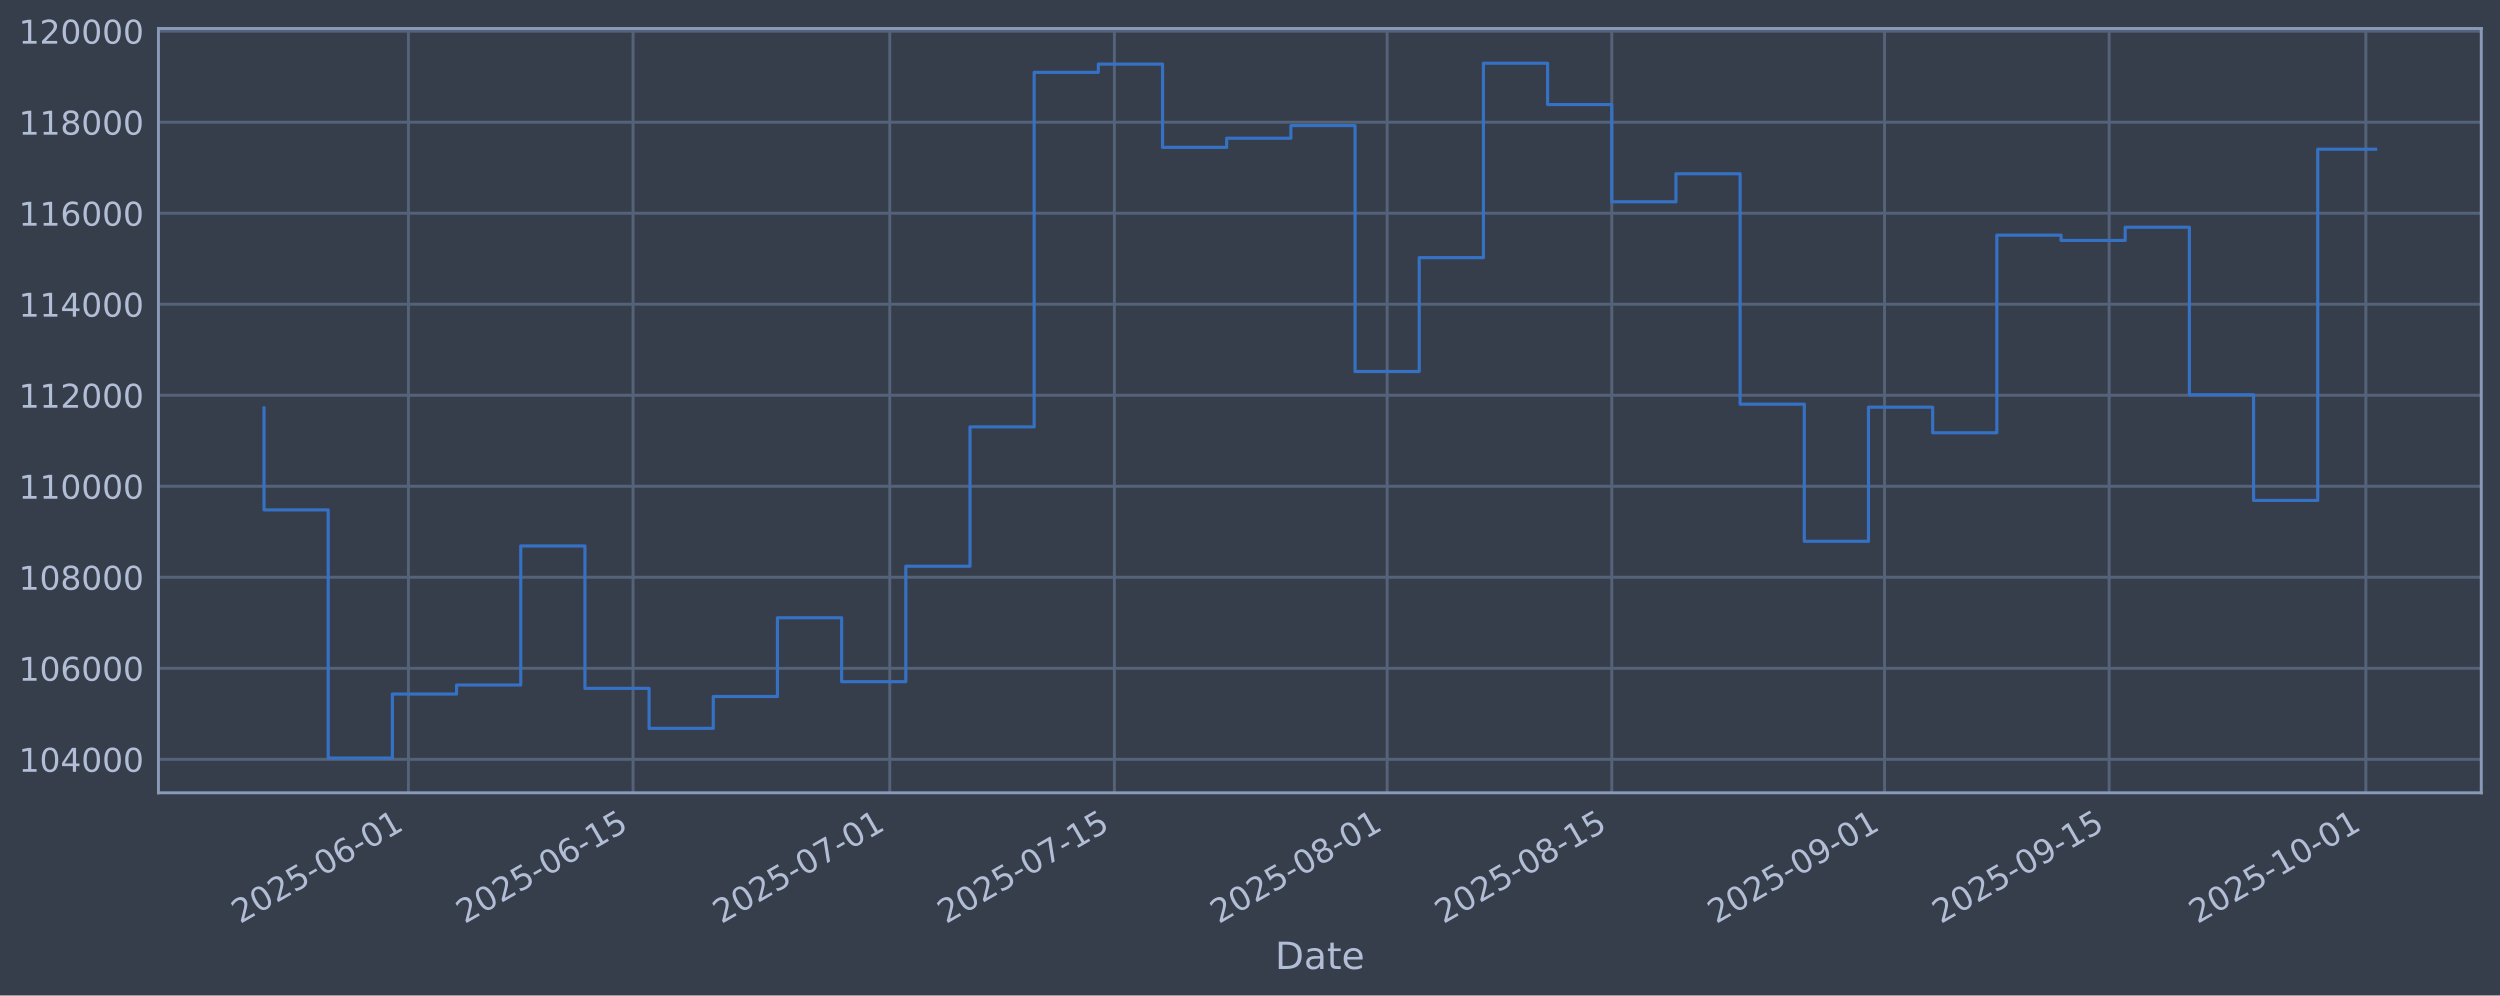
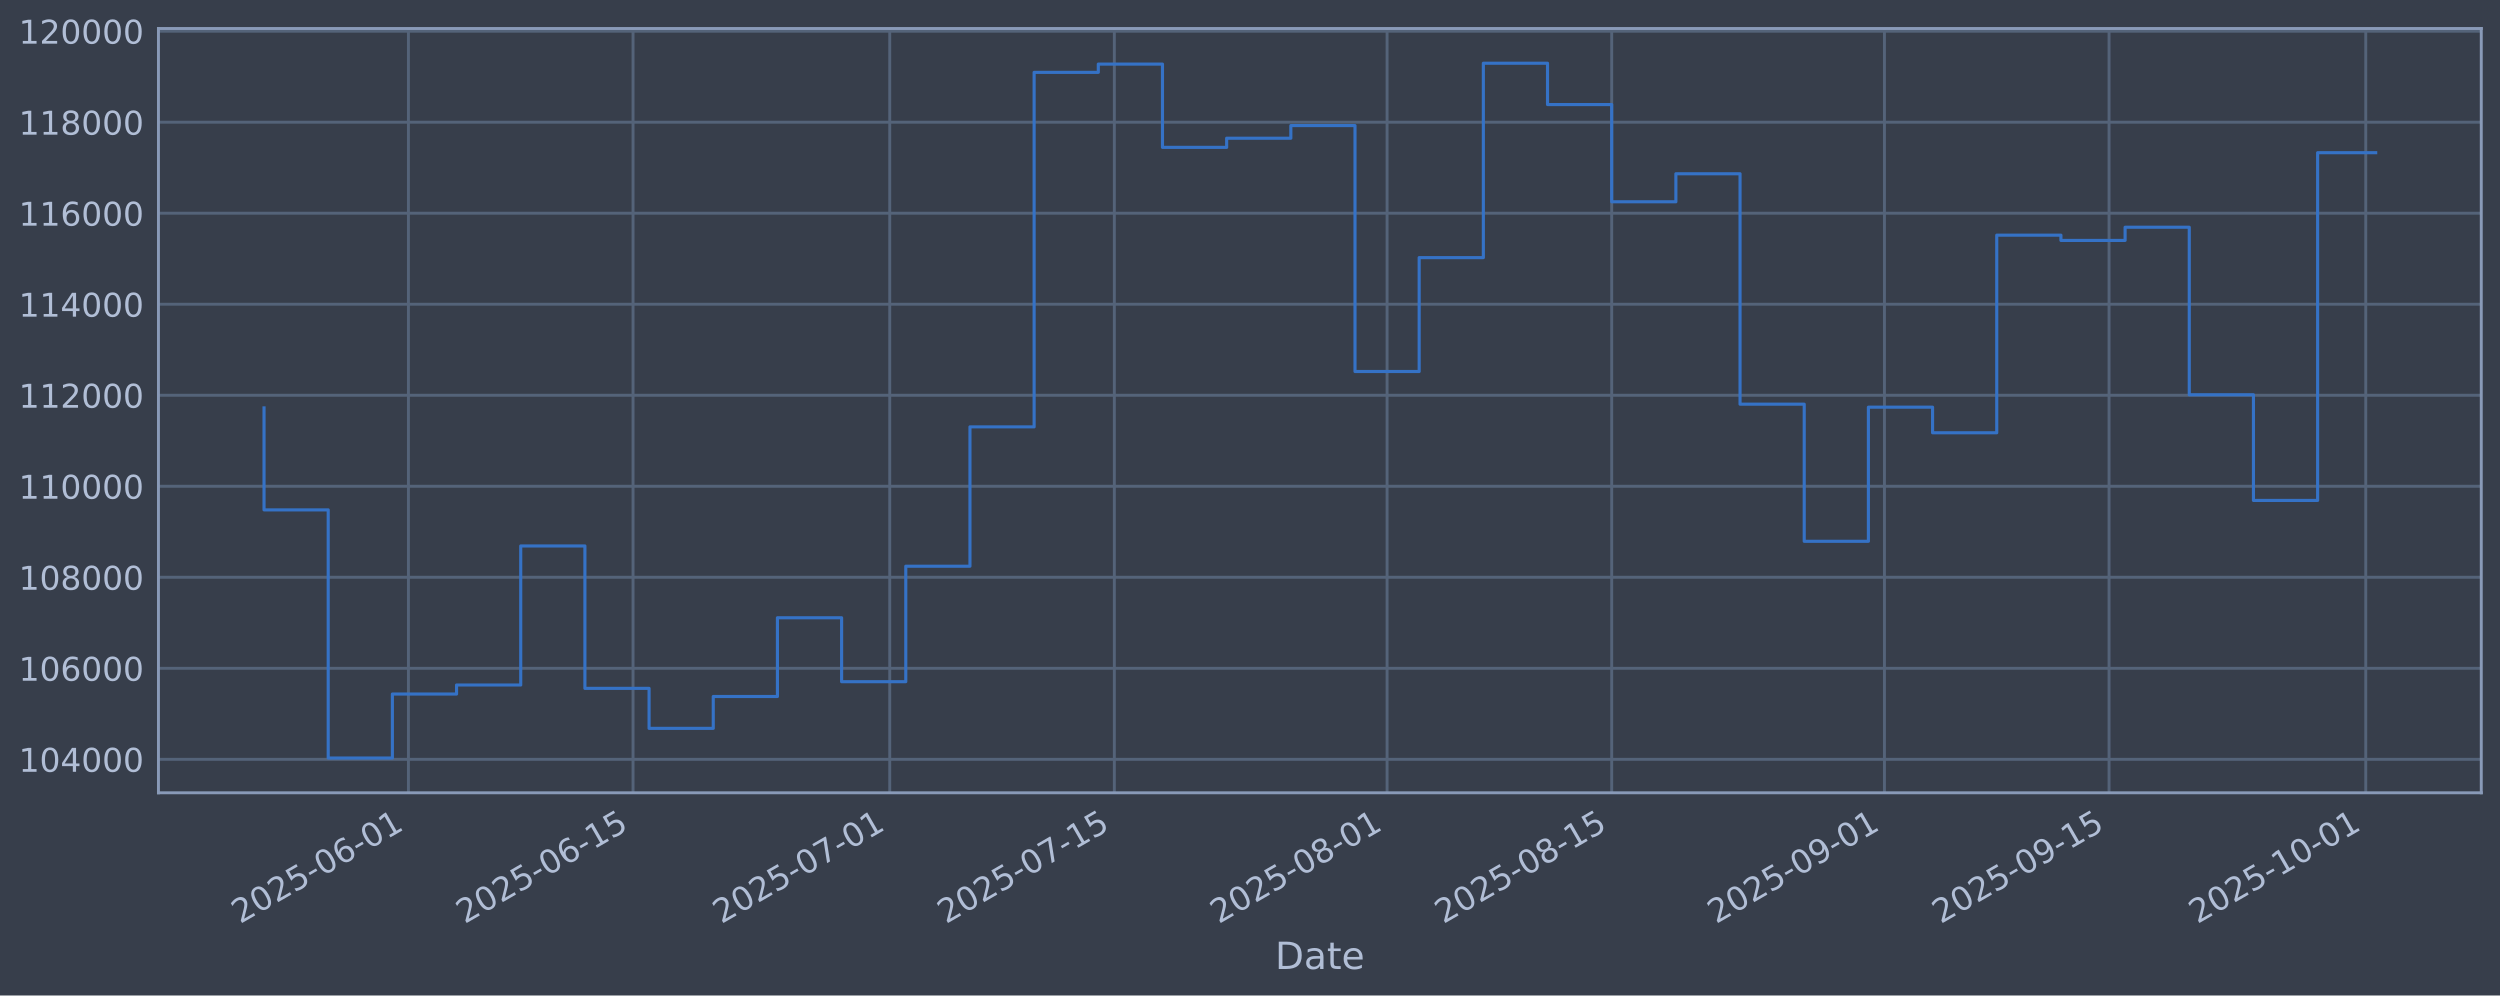
<svg xmlns="http://www.w3.org/2000/svg" xmlns:xlink="http://www.w3.org/1999/xlink" width="960.9pt" height="382.628pt" viewBox="0 0 960.9 382.628" version="1.1">
  <defs>
    <style type="text/css">*{stroke-linejoin: round; stroke-linecap: butt}</style>
  </defs>
  <g id="figure_1">
    <g id="patch_1">
      <path d="M 0 382.628  L 960.9 382.628  L 960.9 0  L 0 0  z " style="fill: #373e4b" />
    </g>
    <g id="axes_1">
      <g id="patch_2">
        <path d="M 60.901 304.718  L 953.701 304.718  L 953.701 10.958  L 60.901 10.958  z " style="fill: #373e4b" />
      </g>
      <g id="matplotlib.axis_1">
        <g id="xtick_1">
          <g id="line2d_1">
-             <path d="M 156.984 304.718  L 156.984 10.958  " clip-path="url(#p393ac32be5)" style="fill: none; stroke: #546379; stroke-width: 1.12; stroke-linecap: square" />
+             <path d="M 156.981 304.718  L 156.981 10.958  " clip-path="url(#pa0c039216a)" style="fill: none; stroke: #546379; stroke-width: 1.12; stroke-linecap: square" />
          </g>
          <g id="line2d_2" />
          <g id="text_1">
-             <g style="fill: #b1bed6" transform="translate(92.25872 355.2226) rotate(-30) scale(0.126 -0.126)">
+             <g style="fill: #b1bed6" transform="translate(92.25576 355.2226) rotate(-30) scale(0.126 -0.126)">
              <defs>
                <path id="DejaVuSans-32" d="M 1228 531  L 3431 531  L 3431 0  L 469 0  L 469 531  Q 828 903 1448 1529  Q 2069 2156 2228 2338  Q 2531 2678 2651 2914  Q 2772 3150 2772 3378  Q 2772 3750 2511 3984  Q 2250 4219 1831 4219  Q 1534 4219 1204 4116  Q 875 4013 500 3803  L 500 4441  Q 881 4594 1212 4672  Q 1544 4750 1819 4750  Q 2544 4750 2975 4387  Q 3406 4025 3406 3419  Q 3406 3131 3298 2873  Q 3191 2616 2906 2266  Q 2828 2175 2409 1742  Q 1991 1309 1228 531  z " transform="scale(0.015625)" />
                <path id="DejaVuSans-30" d="M 2034 4250  Q 1547 4250 1301 3770  Q 1056 3291 1056 2328  Q 1056 1369 1301 889  Q 1547 409 2034 409  Q 2525 409 2770 889  Q 3016 1369 3016 2328  Q 3016 3291 2770 3770  Q 2525 4250 2034 4250  z M 2034 4750  Q 2819 4750 3233 4129  Q 3647 3509 3647 2328  Q 3647 1150 3233 529  Q 2819 -91 2034 -91  Q 1250 -91 836 529  Q 422 1150 422 2328  Q 422 3509 836 4129  Q 1250 4750 2034 4750  z " transform="scale(0.015625)" />
                <path id="DejaVuSans-35" d="M 691 4666  L 3169 4666  L 3169 4134  L 1269 4134  L 1269 2991  Q 1406 3038 1543 3061  Q 1681 3084 1819 3084  Q 2600 3084 3056 2656  Q 3513 2228 3513 1497  Q 3513 744 3044 326  Q 2575 -91 1722 -91  Q 1428 -91 1123 -41  Q 819 9 494 109  L 494 744  Q 775 591 1075 516  Q 1375 441 1709 441  Q 2250 441 2565 725  Q 2881 1009 2881 1497  Q 2881 1984 2565 2268  Q 2250 2553 1709 2553  Q 1456 2553 1204 2497  Q 953 2441 691 2322  L 691 4666  z " transform="scale(0.015625)" />
                <path id="DejaVuSans-2d" d="M 313 2009  L 1997 2009  L 1997 1497  L 313 1497  L 313 2009  z " transform="scale(0.015625)" />
                <path id="DejaVuSans-36" d="M 2113 2584  Q 1688 2584 1439 2293  Q 1191 2003 1191 1497  Q 1191 994 1439 701  Q 1688 409 2113 409  Q 2538 409 2786 701  Q 3034 994 3034 1497  Q 3034 2003 2786 2293  Q 2538 2584 2113 2584  z M 3366 4563  L 3366 3988  Q 3128 4100 2886 4159  Q 2644 4219 2406 4219  Q 1781 4219 1451 3797  Q 1122 3375 1075 2522  Q 1259 2794 1537 2939  Q 1816 3084 2150 3084  Q 2853 3084 3261 2657  Q 3669 2231 3669 1497  Q 3669 778 3244 343  Q 2819 -91 2113 -91  Q 1303 -91 875 529  Q 447 1150 447 2328  Q 447 3434 972 4092  Q 1497 4750 2381 4750  Q 2619 4750 2861 4703  Q 3103 4656 3366 4563  z " transform="scale(0.015625)" />
                <path id="DejaVuSans-31" d="M 794 531  L 1825 531  L 1825 4091  L 703 3866  L 703 4441  L 1819 4666  L 2450 4666  L 2450 531  L 3481 531  L 3481 0  L 794 0  L 794 531  z " transform="scale(0.015625)" />
              </defs>
              <use xlink:href="#DejaVuSans-32" />
              <use xlink:href="#DejaVuSans-30" transform="translate(63.62305 0)" />
              <use xlink:href="#DejaVuSans-32" transform="translate(127.2461 0)" />
              <use xlink:href="#DejaVuSans-35" transform="translate(190.8691 0)" />
              <use xlink:href="#DejaVuSans-2d" transform="translate(254.4922 0)" />
              <use xlink:href="#DejaVuSans-30" transform="translate(290.5762 0)" />
              <use xlink:href="#DejaVuSans-36" transform="translate(354.1992 0)" />
              <use xlink:href="#DejaVuSans-2d" transform="translate(417.8223 0)" />
              <use xlink:href="#DejaVuSans-30" transform="translate(453.9062 0)" />
              <use xlink:href="#DejaVuSans-31" transform="translate(517.5293 0)" />
            </g>
          </g>
        </g>
        <g id="xtick_2">
          <g id="line2d_3">
-             <path d="M 243.321 304.718  L 243.321 10.958  " clip-path="url(#p393ac32be5)" style="fill: none; stroke: #546379; stroke-width: 1.12; stroke-linecap: square" />
+             <path d="M 243.313 304.718  L 243.313 10.958  " clip-path="url(#pa0c039216a)" style="fill: none; stroke: #546379; stroke-width: 1.12; stroke-linecap: square" />
          </g>
          <g id="line2d_4" />
          <g id="text_2">
-             <g style="fill: #b1bed6" transform="translate(178.595 355.2226) rotate(-30) scale(0.126 -0.126)">
+             <g style="fill: #b1bed6" transform="translate(178.5875 355.2226) rotate(-30) scale(0.126 -0.126)">
              <use xlink:href="#DejaVuSans-32" />
              <use xlink:href="#DejaVuSans-30" transform="translate(63.62305 0)" />
              <use xlink:href="#DejaVuSans-32" transform="translate(127.2461 0)" />
              <use xlink:href="#DejaVuSans-35" transform="translate(190.8691 0)" />
              <use xlink:href="#DejaVuSans-2d" transform="translate(254.4922 0)" />
              <use xlink:href="#DejaVuSans-30" transform="translate(290.5762 0)" />
              <use xlink:href="#DejaVuSans-36" transform="translate(354.1992 0)" />
              <use xlink:href="#DejaVuSans-2d" transform="translate(417.8223 0)" />
              <use xlink:href="#DejaVuSans-31" transform="translate(453.9062 0)" />
              <use xlink:href="#DejaVuSans-35" transform="translate(517.5293 0)" />
            </g>
          </g>
        </g>
        <g id="xtick_3">
          <g id="line2d_5">
-             <path d="M 341.991 304.718  L 341.991 10.958  " clip-path="url(#p393ac32be5)" style="fill: none; stroke: #546379; stroke-width: 1.12; stroke-linecap: square" />
+             <path d="M 341.978 304.718  L 341.978 10.958  " clip-path="url(#pa0c039216a)" style="fill: none; stroke: #546379; stroke-width: 1.12; stroke-linecap: square" />
          </g>
          <g id="line2d_6" />
          <g id="text_3">
-             <g style="fill: #b1bed6" transform="translate(277.2651 355.2226) rotate(-30) scale(0.126 -0.126)">
+             <g style="fill: #b1bed6" transform="translate(277.2523 355.2226) rotate(-30) scale(0.126 -0.126)">
              <defs>
                <path id="DejaVuSans-37" d="M 525 4666  L 3525 4666  L 3525 4397  L 1831 0  L 1172 0  L 2766 4134  L 525 4134  L 525 4666  z " transform="scale(0.015625)" />
              </defs>
              <use xlink:href="#DejaVuSans-32" />
              <use xlink:href="#DejaVuSans-30" transform="translate(63.62305 0)" />
              <use xlink:href="#DejaVuSans-32" transform="translate(127.2461 0)" />
              <use xlink:href="#DejaVuSans-35" transform="translate(190.8691 0)" />
              <use xlink:href="#DejaVuSans-2d" transform="translate(254.4922 0)" />
              <use xlink:href="#DejaVuSans-30" transform="translate(290.5762 0)" />
              <use xlink:href="#DejaVuSans-37" transform="translate(354.1992 0)" />
              <use xlink:href="#DejaVuSans-2d" transform="translate(417.8223 0)" />
              <use xlink:href="#DejaVuSans-30" transform="translate(453.9062 0)" />
              <use xlink:href="#DejaVuSans-31" transform="translate(517.5293 0)" />
            </g>
          </g>
        </g>
        <g id="xtick_4">
          <g id="line2d_7">
-             <path d="M 428.327 304.718  L 428.327 10.958  " clip-path="url(#p393ac32be5)" style="fill: none; stroke: #546379; stroke-width: 1.12; stroke-linecap: square" />
+             <path d="M 428.309 304.718  L 428.309 10.958  " clip-path="url(#pa0c039216a)" style="fill: none; stroke: #546379; stroke-width: 1.12; stroke-linecap: square" />
          </g>
          <g id="line2d_8" />
          <g id="text_4">
-             <g style="fill: #b1bed6" transform="translate(363.6014 355.2226) rotate(-30) scale(0.126 -0.126)">
+             <g style="fill: #b1bed6" transform="translate(363.584 355.2226) rotate(-30) scale(0.126 -0.126)">
              <use xlink:href="#DejaVuSans-32" />
              <use xlink:href="#DejaVuSans-30" transform="translate(63.62305 0)" />
              <use xlink:href="#DejaVuSans-32" transform="translate(127.2461 0)" />
              <use xlink:href="#DejaVuSans-35" transform="translate(190.8691 0)" />
              <use xlink:href="#DejaVuSans-2d" transform="translate(254.4922 0)" />
              <use xlink:href="#DejaVuSans-30" transform="translate(290.5762 0)" />
              <use xlink:href="#DejaVuSans-37" transform="translate(354.1992 0)" />
              <use xlink:href="#DejaVuSans-2d" transform="translate(417.8223 0)" />
              <use xlink:href="#DejaVuSans-31" transform="translate(453.9062 0)" />
              <use xlink:href="#DejaVuSans-35" transform="translate(517.5293 0)" />
            </g>
          </g>
        </g>
        <g id="xtick_5">
          <g id="line2d_9">
-             <path d="M 533.164 304.718  L 533.164 10.958  " clip-path="url(#p393ac32be5)" style="fill: none; stroke: #546379; stroke-width: 1.12; stroke-linecap: square" />
+             <path d="M 533.141 304.718  L 533.141 10.958  " clip-path="url(#pa0c039216a)" style="fill: none; stroke: #546379; stroke-width: 1.12; stroke-linecap: square" />
          </g>
          <g id="line2d_10" />
          <g id="text_5">
-             <g style="fill: #b1bed6" transform="translate(468.4383 355.2226) rotate(-30) scale(0.126 -0.126)">
+             <g style="fill: #b1bed6" transform="translate(468.4153 355.2226) rotate(-30) scale(0.126 -0.126)">
              <defs>
                <path id="DejaVuSans-38" d="M 2034 2216  Q 1584 2216 1326 1975  Q 1069 1734 1069 1313  Q 1069 891 1326 650  Q 1584 409 2034 409  Q 2484 409 2743 651  Q 3003 894 3003 1313  Q 3003 1734 2745 1975  Q 2488 2216 2034 2216  z M 1403 2484  Q 997 2584 770 2862  Q 544 3141 544 3541  Q 544 4100 942 4425  Q 1341 4750 2034 4750  Q 2731 4750 3128 4425  Q 3525 4100 3525 3541  Q 3525 3141 3298 2862  Q 3072 2584 2669 2484  Q 3125 2378 3379 2068  Q 3634 1759 3634 1313  Q 3634 634 3220 271  Q 2806 -91 2034 -91  Q 1263 -91 848 271  Q 434 634 434 1313  Q 434 1759 690 2068  Q 947 2378 1403 2484  z M 1172 3481  Q 1172 3119 1398 2916  Q 1625 2713 2034 2713  Q 2441 2713 2670 2916  Q 2900 3119 2900 3481  Q 2900 3844 2670 4047  Q 2441 4250 2034 4250  Q 1625 4250 1398 4047  Q 1172 3844 1172 3481  z " transform="scale(0.015625)" />
              </defs>
              <use xlink:href="#DejaVuSans-32" />
              <use xlink:href="#DejaVuSans-30" transform="translate(63.62305 0)" />
              <use xlink:href="#DejaVuSans-32" transform="translate(127.2461 0)" />
              <use xlink:href="#DejaVuSans-35" transform="translate(190.8691 0)" />
              <use xlink:href="#DejaVuSans-2d" transform="translate(254.4922 0)" />
              <use xlink:href="#DejaVuSans-30" transform="translate(290.5762 0)" />
              <use xlink:href="#DejaVuSans-38" transform="translate(354.1992 0)" />
              <use xlink:href="#DejaVuSans-2d" transform="translate(417.8223 0)" />
              <use xlink:href="#DejaVuSans-30" transform="translate(453.9062 0)" />
              <use xlink:href="#DejaVuSans-31" transform="translate(517.5293 0)" />
            </g>
          </g>
        </g>
        <g id="xtick_6">
          <g id="line2d_11">
-             <path d="M 619.5 304.718  L 619.5 10.958  " clip-path="url(#p393ac32be5)" style="fill: none; stroke: #546379; stroke-width: 1.12; stroke-linecap: square" />
+             <path d="M 619.473 304.718  L 619.473 10.958  " clip-path="url(#pa0c039216a)" style="fill: none; stroke: #546379; stroke-width: 1.12; stroke-linecap: square" />
          </g>
          <g id="line2d_12" />
          <g id="text_6">
-             <g style="fill: #b1bed6" transform="translate(554.7746 355.2226) rotate(-30) scale(0.126 -0.126)">
+             <g style="fill: #b1bed6" transform="translate(554.747 355.2226) rotate(-30) scale(0.126 -0.126)">
              <use xlink:href="#DejaVuSans-32" />
              <use xlink:href="#DejaVuSans-30" transform="translate(63.62305 0)" />
              <use xlink:href="#DejaVuSans-32" transform="translate(127.2461 0)" />
              <use xlink:href="#DejaVuSans-35" transform="translate(190.8691 0)" />
              <use xlink:href="#DejaVuSans-2d" transform="translate(254.4922 0)" />
              <use xlink:href="#DejaVuSans-30" transform="translate(290.5762 0)" />
              <use xlink:href="#DejaVuSans-38" transform="translate(354.1992 0)" />
              <use xlink:href="#DejaVuSans-2d" transform="translate(417.8223 0)" />
              <use xlink:href="#DejaVuSans-31" transform="translate(453.9062 0)" />
              <use xlink:href="#DejaVuSans-35" transform="translate(517.5293 0)" />
            </g>
          </g>
        </g>
        <g id="xtick_7">
          <g id="line2d_13">
-             <path d="M 724.337 304.718  L 724.337 10.958  " clip-path="url(#p393ac32be5)" style="fill: none; stroke: #546379; stroke-width: 1.12; stroke-linecap: square" />
+             <path d="M 724.304 304.718  L 724.304 10.958  " clip-path="url(#pa0c039216a)" style="fill: none; stroke: #546379; stroke-width: 1.12; stroke-linecap: square" />
          </g>
          <g id="line2d_14" />
          <g id="text_7">
-             <g style="fill: #b1bed6" transform="translate(659.6115 355.2226) rotate(-30) scale(0.126 -0.126)">
+             <g style="fill: #b1bed6" transform="translate(659.5784 355.2226) rotate(-30) scale(0.126 -0.126)">
              <defs>
                <path id="DejaVuSans-39" d="M 703 97  L 703 672  Q 941 559 1184 500  Q 1428 441 1663 441  Q 2288 441 2617 861  Q 2947 1281 2994 2138  Q 2813 1869 2534 1725  Q 2256 1581 1919 1581  Q 1219 1581 811 2004  Q 403 2428 403 3163  Q 403 3881 828 4315  Q 1253 4750 1959 4750  Q 2769 4750 3195 4129  Q 3622 3509 3622 2328  Q 3622 1225 3098 567  Q 2575 -91 1691 -91  Q 1453 -91 1209 -44  Q 966 3 703 97  z M 1959 2075  Q 2384 2075 2632 2365  Q 2881 2656 2881 3163  Q 2881 3666 2632 3958  Q 2384 4250 1959 4250  Q 1534 4250 1286 3958  Q 1038 3666 1038 3163  Q 1038 2656 1286 2365  Q 1534 2075 1959 2075  z " transform="scale(0.015625)" />
              </defs>
              <use xlink:href="#DejaVuSans-32" />
              <use xlink:href="#DejaVuSans-30" transform="translate(63.62305 0)" />
              <use xlink:href="#DejaVuSans-32" transform="translate(127.2461 0)" />
              <use xlink:href="#DejaVuSans-35" transform="translate(190.8691 0)" />
              <use xlink:href="#DejaVuSans-2d" transform="translate(254.4922 0)" />
              <use xlink:href="#DejaVuSans-30" transform="translate(290.5762 0)" />
              <use xlink:href="#DejaVuSans-39" transform="translate(354.1992 0)" />
              <use xlink:href="#DejaVuSans-2d" transform="translate(417.8223 0)" />
              <use xlink:href="#DejaVuSans-30" transform="translate(453.9062 0)" />
              <use xlink:href="#DejaVuSans-31" transform="translate(517.5293 0)" />
            </g>
          </g>
        </g>
        <g id="xtick_8">
          <g id="line2d_15">
-             <path d="M 810.673 304.718  L 810.673 10.958  " clip-path="url(#p393ac32be5)" style="fill: none; stroke: #546379; stroke-width: 1.12; stroke-linecap: square" />
+             <path d="M 810.636 304.718  L 810.636 10.958  " clip-path="url(#pa0c039216a)" style="fill: none; stroke: #546379; stroke-width: 1.12; stroke-linecap: square" />
          </g>
          <g id="line2d_16" />
          <g id="text_8">
-             <g style="fill: #b1bed6" transform="translate(745.9478 355.2226) rotate(-30) scale(0.126 -0.126)">
+             <g style="fill: #b1bed6" transform="translate(745.9101 355.2226) rotate(-30) scale(0.126 -0.126)">
              <use xlink:href="#DejaVuSans-32" />
              <use xlink:href="#DejaVuSans-30" transform="translate(63.62305 0)" />
              <use xlink:href="#DejaVuSans-32" transform="translate(127.2461 0)" />
              <use xlink:href="#DejaVuSans-35" transform="translate(190.8691 0)" />
              <use xlink:href="#DejaVuSans-2d" transform="translate(254.4922 0)" />
              <use xlink:href="#DejaVuSans-30" transform="translate(290.5762 0)" />
              <use xlink:href="#DejaVuSans-39" transform="translate(354.1992 0)" />
              <use xlink:href="#DejaVuSans-2d" transform="translate(417.8223 0)" />
              <use xlink:href="#DejaVuSans-31" transform="translate(453.9062 0)" />
              <use xlink:href="#DejaVuSans-35" transform="translate(517.5293 0)" />
            </g>
          </g>
        </g>
        <g id="xtick_9">
          <g id="line2d_17">
-             <path d="M 909.343 304.718  L 909.343 10.958  " clip-path="url(#p393ac32be5)" style="fill: none; stroke: #546379; stroke-width: 1.12; stroke-linecap: square" />
+             <path d="M 909.3 304.718  L 909.3 10.958  " clip-path="url(#pa0c039216a)" style="fill: none; stroke: #546379; stroke-width: 1.12; stroke-linecap: square" />
          </g>
          <g id="line2d_18" />
          <g id="text_9">
-             <g style="fill: #b1bed6" transform="translate(844.6179 355.2226) rotate(-30) scale(0.126 -0.126)">
+             <g style="fill: #b1bed6" transform="translate(844.5749 355.2226) rotate(-30) scale(0.126 -0.126)">
              <use xlink:href="#DejaVuSans-32" />
              <use xlink:href="#DejaVuSans-30" transform="translate(63.62305 0)" />
              <use xlink:href="#DejaVuSans-32" transform="translate(127.2461 0)" />
              <use xlink:href="#DejaVuSans-35" transform="translate(190.8691 0)" />
              <use xlink:href="#DejaVuSans-2d" transform="translate(254.4922 0)" />
              <use xlink:href="#DejaVuSans-31" transform="translate(290.5762 0)" />
              <use xlink:href="#DejaVuSans-30" transform="translate(354.1992 0)" />
              <use xlink:href="#DejaVuSans-2d" transform="translate(417.8223 0)" />
              <use xlink:href="#DejaVuSans-30" transform="translate(453.9062 0)" />
              <use xlink:href="#DejaVuSans-31" transform="translate(517.5293 0)" />
            </g>
          </g>
        </g>
        <g id="text_10">
          <g style="fill: #b1bed6" transform="translate(490.0914 372.4337) scale(0.144 -0.144)">
            <defs>
              <path id="DejaVuSans-44" d="M 1259 4147  L 1259 519  L 2022 519  Q 2988 519 3436 956  Q 3884 1394 3884 2338  Q 3884 3275 3436 3711  Q 2988 4147 2022 4147  L 1259 4147  z M 628 4666  L 1925 4666  Q 3281 4666 3915 4102  Q 4550 3538 4550 2338  Q 4550 1131 3912 565  Q 3275 0 1925 0  L 628 0  L 628 4666  z " transform="scale(0.015625)" />
              <path id="DejaVuSans-61" d="M 2194 1759  Q 1497 1759 1228 1600  Q 959 1441 959 1056  Q 959 750 1161 570  Q 1363 391 1709 391  Q 2188 391 2477 730  Q 2766 1069 2766 1631  L 2766 1759  L 2194 1759  z M 3341 1997  L 3341 0  L 2766 0  L 2766 531  Q 2569 213 2275 61  Q 1981 -91 1556 -91  Q 1019 -91 701 211  Q 384 513 384 1019  Q 384 1609 779 1909  Q 1175 2209 1959 2209  L 2766 2209  L 2766 2266  Q 2766 2663 2505 2880  Q 2244 3097 1772 3097  Q 1472 3097 1187 3025  Q 903 2953 641 2809  L 641 3341  Q 956 3463 1253 3523  Q 1550 3584 1831 3584  Q 2591 3584 2966 3190  Q 3341 2797 3341 1997  z " transform="scale(0.015625)" />
              <path id="DejaVuSans-74" d="M 1172 4494  L 1172 3500  L 2356 3500  L 2356 3053  L 1172 3053  L 1172 1153  Q 1172 725 1289 603  Q 1406 481 1766 481  L 2356 481  L 2356 0  L 1766 0  Q 1100 0 847 248  Q 594 497 594 1153  L 594 3053  L 172 3053  L 172 3500  L 594 3500  L 594 4494  L 1172 4494  z " transform="scale(0.015625)" />
              <path id="DejaVuSans-65" d="M 3597 1894  L 3597 1613  L 953 1613  Q 991 1019 1311 708  Q 1631 397 2203 397  Q 2534 397 2845 478  Q 3156 559 3463 722  L 3463 178  Q 3153 47 2828 -22  Q 2503 -91 2169 -91  Q 1331 -91 842 396  Q 353 884 353 1716  Q 353 2575 817 3079  Q 1281 3584 2069 3584  Q 2775 3584 3186 3129  Q 3597 2675 3597 1894  z M 3022 2063  Q 3016 2534 2758 2815  Q 2500 3097 2075 3097  Q 1594 3097 1305 2825  Q 1016 2553 972 2059  L 3022 2063  z " transform="scale(0.015625)" />
            </defs>
            <use xlink:href="#DejaVuSans-44" />
            <use xlink:href="#DejaVuSans-61" transform="translate(77.00195 0)" />
            <use xlink:href="#DejaVuSans-74" transform="translate(138.2812 0)" />
            <use xlink:href="#DejaVuSans-65" transform="translate(177.4902 0)" />
          </g>
        </g>
      </g>
      <g id="matplotlib.axis_2">
        <g id="ytick_1">
          <g id="line2d_19">
-             <path d="M 60.901 291.85  L 953.701 291.85  " clip-path="url(#p393ac32be5)" style="fill: none; stroke: #546379; stroke-width: 1.12; stroke-linecap: square" />
+             <path d="M 60.901 291.85  L 953.701 291.85  " clip-path="url(#pa0c039216a)" style="fill: none; stroke: #546379; stroke-width: 1.12; stroke-linecap: square" />
          </g>
          <g id="line2d_20" />
          <g id="text_11">
            <g style="fill: #b1bed6" transform="translate(7.2 296.6367) scale(0.126 -0.126)">
              <defs>
                <path id="DejaVuSans-34" d="M 2419 4116  L 825 1625  L 2419 1625  L 2419 4116  z M 2253 4666  L 3047 4666  L 3047 1625  L 3713 1625  L 3713 1100  L 3047 1100  L 3047 0  L 2419 0  L 2419 1100  L 313 1100  L 313 1709  L 2253 4666  z " transform="scale(0.015625)" />
              </defs>
              <use xlink:href="#DejaVuSans-31" />
              <use xlink:href="#DejaVuSans-30" transform="translate(63.62305 0)" />
              <use xlink:href="#DejaVuSans-34" transform="translate(127.2461 0)" />
              <use xlink:href="#DejaVuSans-30" transform="translate(190.8691 0)" />
              <use xlink:href="#DejaVuSans-30" transform="translate(254.4922 0)" />
              <use xlink:href="#DejaVuSans-30" transform="translate(318.1152 0)" />
            </g>
          </g>
        </g>
        <g id="ytick_2">
          <g id="line2d_21">
-             <path d="M 60.901 256.867  L 953.701 256.867  " clip-path="url(#p393ac32be5)" style="fill: none; stroke: #546379; stroke-width: 1.12; stroke-linecap: square" />
+             <path d="M 60.901 256.867  L 953.701 256.867  " clip-path="url(#pa0c039216a)" style="fill: none; stroke: #546379; stroke-width: 1.12; stroke-linecap: square" />
          </g>
          <g id="line2d_22" />
          <g id="text_12">
            <g style="fill: #b1bed6" transform="translate(7.2 261.6538) scale(0.126 -0.126)">
              <use xlink:href="#DejaVuSans-31" />
              <use xlink:href="#DejaVuSans-30" transform="translate(63.62305 0)" />
              <use xlink:href="#DejaVuSans-36" transform="translate(127.2461 0)" />
              <use xlink:href="#DejaVuSans-30" transform="translate(190.8691 0)" />
              <use xlink:href="#DejaVuSans-30" transform="translate(254.4922 0)" />
              <use xlink:href="#DejaVuSans-30" transform="translate(318.1152 0)" />
            </g>
          </g>
        </g>
        <g id="ytick_3">
          <g id="line2d_23">
-             <path d="M 60.901 221.884  L 953.701 221.884  " clip-path="url(#p393ac32be5)" style="fill: none; stroke: #546379; stroke-width: 1.12; stroke-linecap: square" />
+             <path d="M 60.901 221.884  L 953.701 221.884  " clip-path="url(#pa0c039216a)" style="fill: none; stroke: #546379; stroke-width: 1.12; stroke-linecap: square" />
          </g>
          <g id="line2d_24" />
          <g id="text_13">
            <g style="fill: #b1bed6" transform="translate(7.2 226.671) scale(0.126 -0.126)">
              <use xlink:href="#DejaVuSans-31" />
              <use xlink:href="#DejaVuSans-30" transform="translate(63.62305 0)" />
              <use xlink:href="#DejaVuSans-38" transform="translate(127.2461 0)" />
              <use xlink:href="#DejaVuSans-30" transform="translate(190.8691 0)" />
              <use xlink:href="#DejaVuSans-30" transform="translate(254.4922 0)" />
              <use xlink:href="#DejaVuSans-30" transform="translate(318.1152 0)" />
            </g>
          </g>
        </g>
        <g id="ytick_4">
          <g id="line2d_25">
-             <path d="M 60.901 186.901  L 953.701 186.901  " clip-path="url(#p393ac32be5)" style="fill: none; stroke: #546379; stroke-width: 1.12; stroke-linecap: square" />
+             <path d="M 60.901 186.901  L 953.701 186.901  " clip-path="url(#pa0c039216a)" style="fill: none; stroke: #546379; stroke-width: 1.12; stroke-linecap: square" />
          </g>
          <g id="line2d_26" />
          <g id="text_14">
            <g style="fill: #b1bed6" transform="translate(7.2 191.6882) scale(0.126 -0.126)">
              <use xlink:href="#DejaVuSans-31" />
              <use xlink:href="#DejaVuSans-31" transform="translate(63.62305 0)" />
              <use xlink:href="#DejaVuSans-30" transform="translate(127.2461 0)" />
              <use xlink:href="#DejaVuSans-30" transform="translate(190.8691 0)" />
              <use xlink:href="#DejaVuSans-30" transform="translate(254.4922 0)" />
              <use xlink:href="#DejaVuSans-30" transform="translate(318.1152 0)" />
            </g>
          </g>
        </g>
        <g id="ytick_5">
          <g id="line2d_27">
-             <path d="M 60.901 151.918  L 953.701 151.918  " clip-path="url(#p393ac32be5)" style="fill: none; stroke: #546379; stroke-width: 1.12; stroke-linecap: square" />
+             <path d="M 60.901 151.918  L 953.701 151.918  " clip-path="url(#pa0c039216a)" style="fill: none; stroke: #546379; stroke-width: 1.12; stroke-linecap: square" />
          </g>
          <g id="line2d_28" />
          <g id="text_15">
            <g style="fill: #b1bed6" transform="translate(7.2 156.7053) scale(0.126 -0.126)">
              <use xlink:href="#DejaVuSans-31" />
              <use xlink:href="#DejaVuSans-31" transform="translate(63.62305 0)" />
              <use xlink:href="#DejaVuSans-32" transform="translate(127.2461 0)" />
              <use xlink:href="#DejaVuSans-30" transform="translate(190.8691 0)" />
              <use xlink:href="#DejaVuSans-30" transform="translate(254.4922 0)" />
              <use xlink:href="#DejaVuSans-30" transform="translate(318.1152 0)" />
            </g>
          </g>
        </g>
        <g id="ytick_6">
          <g id="line2d_29">
-             <path d="M 60.901 116.936  L 953.701 116.936  " clip-path="url(#p393ac32be5)" style="fill: none; stroke: #546379; stroke-width: 1.12; stroke-linecap: square" />
+             <path d="M 60.901 116.936  L 953.701 116.936  " clip-path="url(#pa0c039216a)" style="fill: none; stroke: #546379; stroke-width: 1.12; stroke-linecap: square" />
          </g>
          <g id="line2d_30" />
          <g id="text_16">
            <g style="fill: #b1bed6" transform="translate(7.2 121.7225) scale(0.126 -0.126)">
              <use xlink:href="#DejaVuSans-31" />
              <use xlink:href="#DejaVuSans-31" transform="translate(63.62305 0)" />
              <use xlink:href="#DejaVuSans-34" transform="translate(127.2461 0)" />
              <use xlink:href="#DejaVuSans-30" transform="translate(190.8691 0)" />
              <use xlink:href="#DejaVuSans-30" transform="translate(254.4922 0)" />
              <use xlink:href="#DejaVuSans-30" transform="translate(318.1152 0)" />
            </g>
          </g>
        </g>
        <g id="ytick_7">
          <g id="line2d_31">
-             <path d="M 60.901 81.953  L 953.701 81.953  " clip-path="url(#p393ac32be5)" style="fill: none; stroke: #546379; stroke-width: 1.12; stroke-linecap: square" />
+             <path d="M 60.901 81.953  L 953.701 81.953  " clip-path="url(#pa0c039216a)" style="fill: none; stroke: #546379; stroke-width: 1.12; stroke-linecap: square" />
          </g>
          <g id="line2d_32" />
          <g id="text_17">
            <g style="fill: #b1bed6" transform="translate(7.2 86.73969) scale(0.126 -0.126)">
              <use xlink:href="#DejaVuSans-31" />
              <use xlink:href="#DejaVuSans-31" transform="translate(63.62305 0)" />
              <use xlink:href="#DejaVuSans-36" transform="translate(127.2461 0)" />
              <use xlink:href="#DejaVuSans-30" transform="translate(190.8691 0)" />
              <use xlink:href="#DejaVuSans-30" transform="translate(254.4922 0)" />
              <use xlink:href="#DejaVuSans-30" transform="translate(318.1152 0)" />
            </g>
          </g>
        </g>
        <g id="ytick_8">
          <g id="line2d_33">
-             <path d="M 60.901 46.97  L 953.701 46.97  " clip-path="url(#p393ac32be5)" style="fill: none; stroke: #546379; stroke-width: 1.12; stroke-linecap: square" />
+             <path d="M 60.901 46.97  L 953.701 46.97  " clip-path="url(#pa0c039216a)" style="fill: none; stroke: #546379; stroke-width: 1.12; stroke-linecap: square" />
          </g>
          <g id="line2d_34" />
          <g id="text_18">
            <g style="fill: #b1bed6" transform="translate(7.2 51.75686) scale(0.126 -0.126)">
              <use xlink:href="#DejaVuSans-31" />
              <use xlink:href="#DejaVuSans-31" transform="translate(63.62305 0)" />
              <use xlink:href="#DejaVuSans-38" transform="translate(127.2461 0)" />
              <use xlink:href="#DejaVuSans-30" transform="translate(190.8691 0)" />
              <use xlink:href="#DejaVuSans-30" transform="translate(254.4922 0)" />
              <use xlink:href="#DejaVuSans-30" transform="translate(318.1152 0)" />
            </g>
          </g>
        </g>
        <g id="ytick_9">
          <g id="line2d_35">
-             <path d="M 60.901 11.987  L 953.701 11.987  " clip-path="url(#p393ac32be5)" style="fill: none; stroke: #546379; stroke-width: 1.12; stroke-linecap: square" />
+             <path d="M 60.901 11.987  L 953.701 11.987  " clip-path="url(#pa0c039216a)" style="fill: none; stroke: #546379; stroke-width: 1.12; stroke-linecap: square" />
          </g>
          <g id="line2d_36" />
          <g id="text_19">
            <g style="fill: #b1bed6" transform="translate(7.2 16.77403) scale(0.126 -0.126)">
              <use xlink:href="#DejaVuSans-31" />
              <use xlink:href="#DejaVuSans-32" transform="translate(63.62305 0)" />
              <use xlink:href="#DejaVuSans-30" transform="translate(127.2461 0)" />
              <use xlink:href="#DejaVuSans-30" transform="translate(190.8691 0)" />
              <use xlink:href="#DejaVuSans-30" transform="translate(254.4922 0)" />
              <use xlink:href="#DejaVuSans-30" transform="translate(318.1152 0)" />
            </g>
          </g>
        </g>
      </g>
      <g id="line2d_37">
-         <path d="M 101.482 156.778  L 101.482 195.974  L 126.15 195.974  L 126.15 291.366  L 150.817 291.366  L 150.817 266.759  L 175.485 266.759  L 175.485 263.286  L 200.152 263.286  L 200.152 209.841  L 224.82 209.841  L 224.82 264.586  L 249.487 264.586  L 249.487 279.95  L 274.155 279.95  L 274.155 267.706  L 298.822 267.706  L 298.822 237.446  L 323.49 237.446  L 323.49 262.012  L 348.157 262.012  L 348.157 217.631  L 372.825 217.631  L 372.825 164.07  L 397.492 164.07  L 397.492 27.81  L 422.16 27.81  L 422.16 24.636  L 446.828 24.636  L 446.828 56.646  L 471.495 56.646  L 471.495 53.121  L 496.163 53.121  L 496.163 48.272  L 520.83 48.272  L 520.83 142.793  L 545.498 142.793  L 545.498 99.016  L 570.165 99.016  L 570.165 24.311  L 594.833 24.311  L 594.833 40.185  L 619.5 40.185  L 619.5 77.56  L 644.168 77.56  L 644.168 66.788  L 668.835 66.788  L 668.835 155.356  L 693.503 155.356  L 693.503 208.052  L 718.17 208.052  L 718.17 156.509  L 742.838 156.509  L 742.838 166.341  L 767.505 166.341  L 767.505 90.389  L 792.173 90.389  L 792.173 92.406  L 816.84 92.406  L 816.84 87.351  L 841.508 87.351  L 841.508 151.739  L 866.175 151.739  L 866.175 192.344  L 890.843 192.344  L 890.843 57.362  L 913.119 57.362  " clip-path="url(#p393ac32be5)" style="fill: none; stroke: #3572c6; stroke-width: 1.2; stroke-linecap: square" />
+         <path d="M 101.482 156.778  L 101.482 195.974  L 126.149 195.974  L 126.149 291.366  L 150.815 291.366  L 150.815 266.759  L 175.481 266.759  L 175.481 263.286  L 200.147 263.286  L 200.147 209.841  L 224.813 209.841  L 224.813 264.586  L 249.48 264.586  L 249.48 279.95  L 274.146 279.95  L 274.146 267.706  L 298.812 267.706  L 298.812 237.446  L 323.478 237.446  L 323.478 262.012  L 348.144 262.012  L 348.144 217.631  L 372.811 217.631  L 372.811 164.07  L 397.477 164.07  L 397.477 27.81  L 422.143 27.81  L 422.143 24.636  L 446.809 24.636  L 446.809 56.646  L 471.475 56.646  L 471.475 53.121  L 496.142 53.121  L 496.142 48.272  L 520.808 48.272  L 520.808 142.793  L 545.474 142.793  L 545.474 99.016  L 570.14 99.016  L 570.14 24.311  L 594.806 24.311  L 594.806 40.185  L 619.473 40.185  L 619.473 77.56  L 644.139 77.56  L 644.139 66.788  L 668.805 66.788  L 668.805 155.356  L 693.471 155.356  L 693.471 208.052  L 718.137 208.052  L 718.137 156.509  L 742.804 156.509  L 742.804 166.341  L 767.47 166.341  L 767.47 90.389  L 792.136 90.389  L 792.136 92.406  L 816.802 92.406  L 816.802 87.351  L 841.468 87.351  L 841.468 151.739  L 866.135 151.739  L 866.135 192.344  L 890.801 192.344  L 890.801 58.699  L 913.119 58.699  " clip-path="url(#pa0c039216a)" style="fill: none; stroke: #3572c6; stroke-width: 1.2; stroke-linecap: square" />
      </g>
      <g id="patch_3">
        <path d="M 60.901 304.718  L 60.901 10.958  " style="fill: none; stroke: #899ab8; stroke-width: 1.12; stroke-linejoin: miter; stroke-linecap: square" />
      </g>
      <g id="patch_4">
        <path d="M 953.701 304.718  L 953.701 10.958  " style="fill: none; stroke: #899ab8; stroke-width: 1.12; stroke-linejoin: miter; stroke-linecap: square" />
      </g>
      <g id="patch_5">
        <path d="M 60.901 304.718  L 953.701 304.718  " style="fill: none; stroke: #899ab8; stroke-width: 1.12; stroke-linejoin: miter; stroke-linecap: square" />
      </g>
      <g id="patch_6">
        <path d="M 60.901 10.958  L 953.701 10.958  " style="fill: none; stroke: #899ab8; stroke-width: 1.12; stroke-linejoin: miter; stroke-linecap: square" />
      </g>
    </g>
  </g>
  <defs>
-     <clipPath id="p393ac32be5">
+     <clipPath id="pa0c039216a">
      <rect x="60.901" y="10.958" width="892.8" height="293.76" />
    </clipPath>
  </defs>
</svg>
